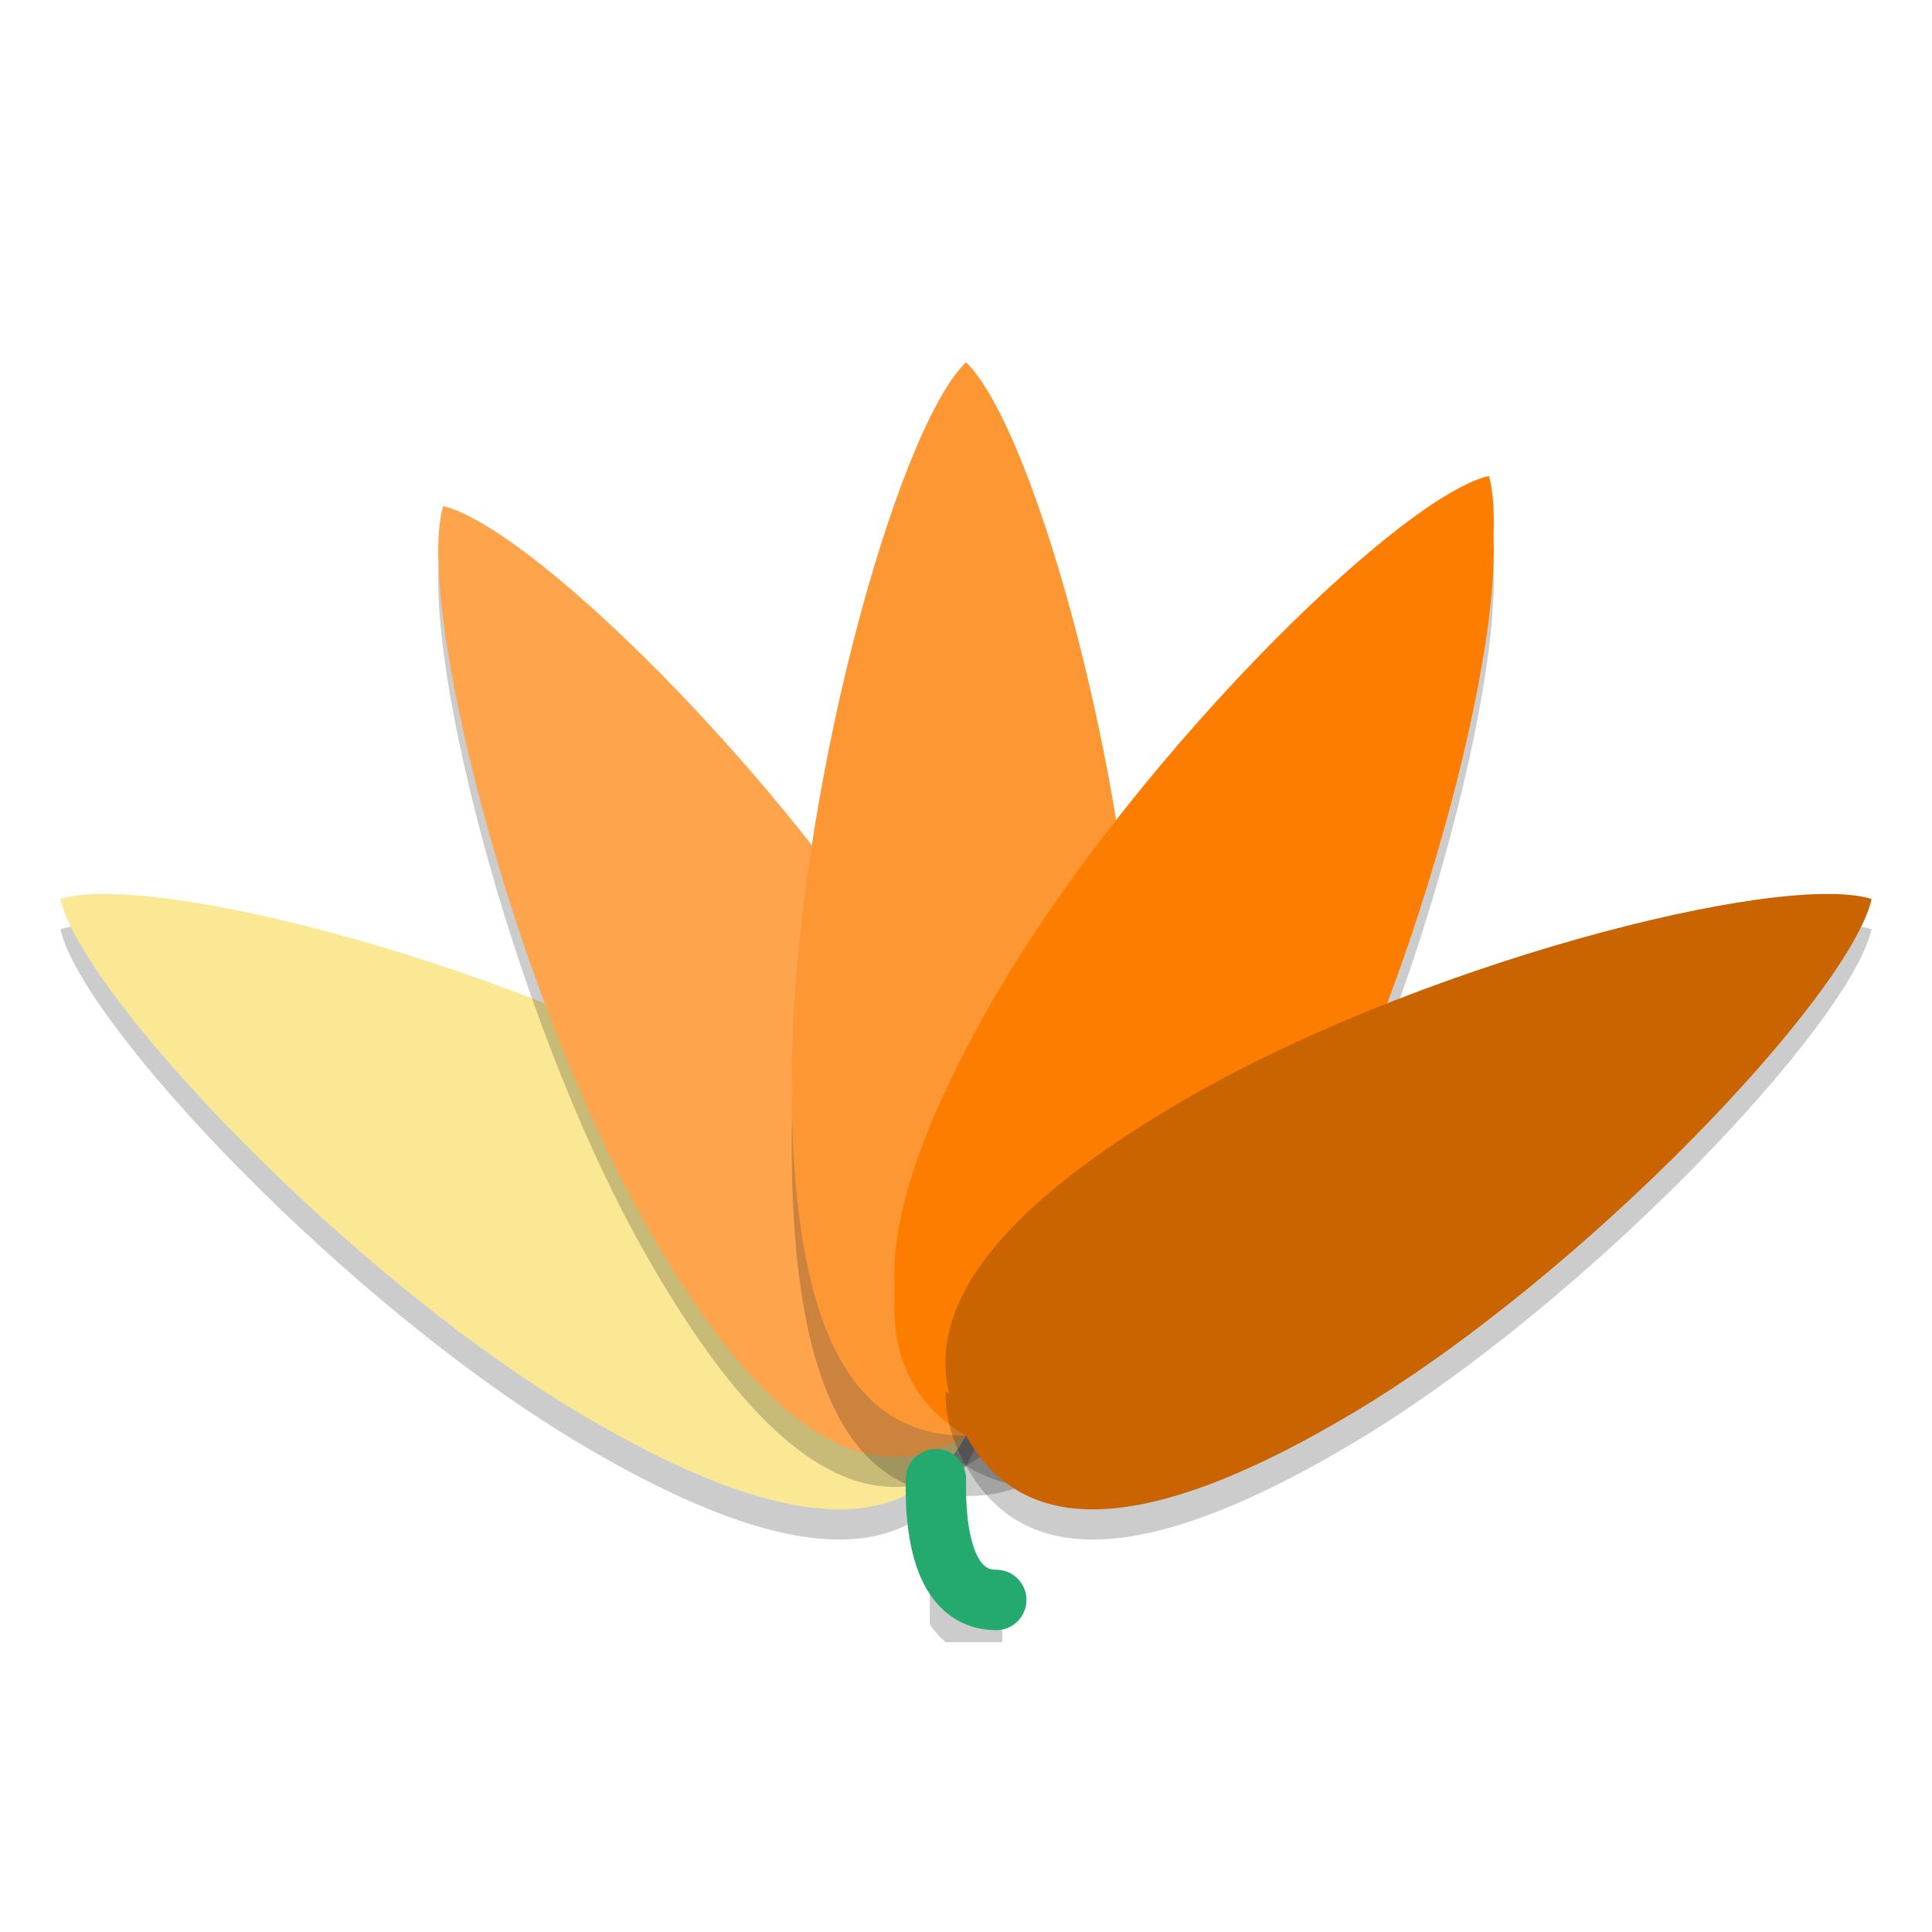
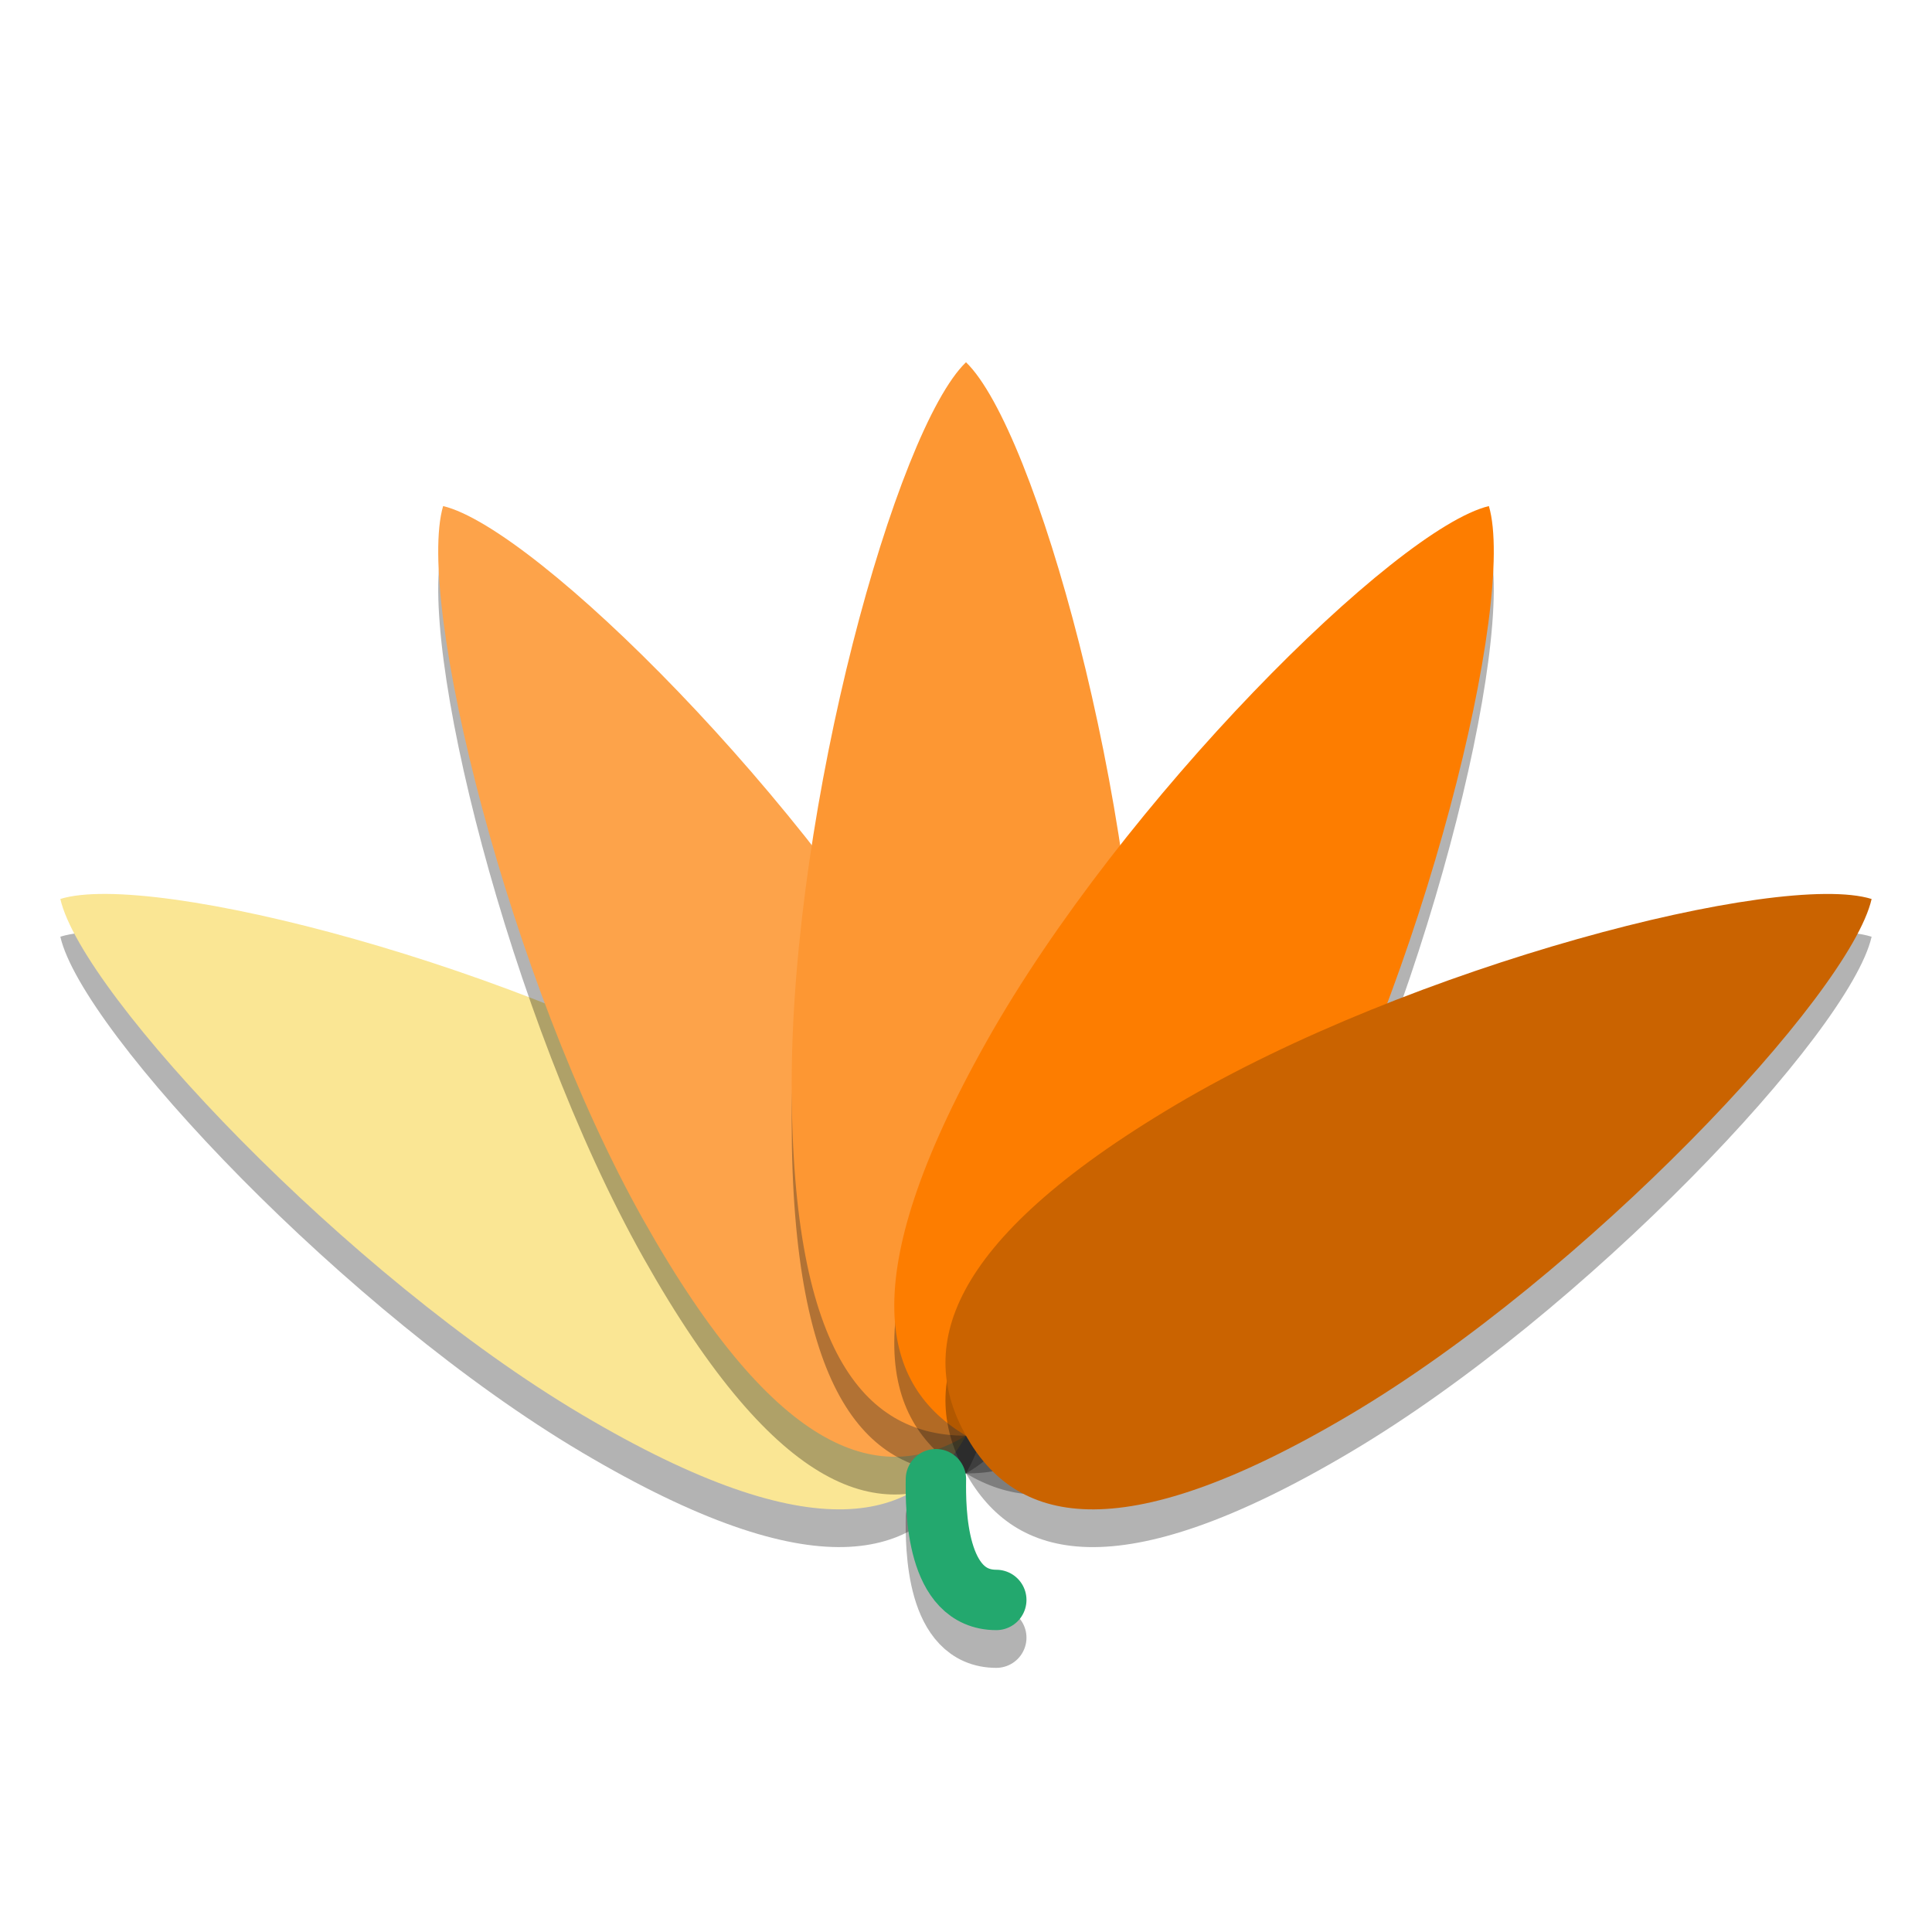
- <svg xmlns="http://www.w3.org/2000/svg" xmlns:xlink="http://www.w3.org/1999/xlink" width="512" height="512" version="1.1" viewBox="0 0 384 384">
+ <svg xmlns="http://www.w3.org/2000/svg" width="512" height="512" version="1.1" viewBox="0 0 384 384">
  <defs>
-     <filter id="alpha" width="100%" height="100%" x="0%" y="0%" filterUnits="objectBoundingBox">
-       <feColorMatrix in="SourceGraphic" type="matrix" values="0 0 0 0 1 0 0 0 0 1 0 0 0 0 1 0 0 0 1 0" />
-     </filter>
-     <mask id="mask0">
-       <g filter="url(#alpha)">
-         <rect width="384" height="384" x="0" y="0" style="fill:rgb(0%,0%,0%);fill-opacity:0.2" />
-       </g>
-     </mask>
-     <clipPath id="clip1">
-       <rect width="384" height="384" x="0" y="0" />
+     <clipPath>
+       <rect width="384" height="384" />
    </clipPath>
-     <g id="surface5" clip-path="url(#clip1)">
-       <path style="fill:rgb(0%,0%,0%)" d="M 256.105 248.508 C 229.199 296.34 208.57 301.176 192 291.359 C 175.43 281.539 169.195 260.785 196.102 212.949 C 223.004 165.113 277.426 111.02 295.922 106.586 C 301.43 125.246 283.004 200.676 256.102 248.508 Z M 256.105 248.508" />
-     </g>
-     <mask id="mask1">
-       <g filter="url(#alpha)">
-         <rect width="384" height="384" x="0" y="0" style="fill:rgb(0%,0%,0%);fill-opacity:0.2" />
-       </g>
-     </mask>
-     <clipPath id="clip2">
-       <rect width="384" height="384" x="0" y="0" />
+     <clipPath>
+       <rect width="384" height="384" />
    </clipPath>
-     <g id="surface8" clip-path="url(#clip2)">
-       <path style="fill:rgb(0%,0%,0%)" d="M 150.254 225.562 C 196.859 253.176 201.562 274.355 192 291.359 C 182.438 308.363 162.215 314.773 115.617 287.148 C 69.02 259.535 16.32 203.664 12 184.68 C 30.176 179.027 103.66 197.941 150.254 225.562 Z M 150.254 225.562" />
-     </g>
-     <mask id="mask2">
-       <g filter="url(#alpha)">
-         <rect width="384" height="384" x="0" y="0" style="fill:rgb(0%,0%,0%);fill-opacity:0.2" />
-       </g>
-     </mask>
-     <clipPath id="clip3">
-       <rect width="384" height="384" x="0" y="0" />
+     <clipPath>
+       <rect width="384" height="384" />
    </clipPath>
-     <g id="surface11" clip-path="url(#clip3)">
-       <path style="fill:rgb(0%,0%,0%)" d="M 187.895 212.953 C 214.801 260.785 208.57 281.543 192 291.359 C 175.43 301.176 154.801 296.34 127.895 248.508 C 100.996 200.676 82.57 125.246 88.078 106.586 C 106.57 111.02 160.996 165.113 187.898 212.949 Z M 187.895 212.953" />
-     </g>
-     <mask id="mask3">
-       <g filter="url(#alpha)">
-         <rect width="384" height="384" x="0" y="0" style="fill:rgb(0%,0%,0%);fill-opacity:0.2" />
-       </g>
-     </mask>
-     <clipPath id="clip4">
-       <rect width="384" height="384" x="0" y="0" />
+     <clipPath>
+       <rect width="384" height="384" />
    </clipPath>
-     <g id="surface14" clip-path="url(#clip4)">
-       <path style="fill:rgb(0%,0%,0%)" d="M 226.645 227.352 C 226.645 282.59 211.137 297.359 192.004 297.359 C 172.871 297.359 157.359 282.59 157.359 227.352 C 157.359 172.117 178.145 97.332 192.004 84 C 205.859 97.336 226.645 172.113 226.645 227.352 Z M 226.645 227.352" />
-     </g>
-     <mask id="mask4">
-       <g filter="url(#alpha)">
-         <rect width="384" height="384" x="0" y="0" style="fill:rgb(0%,0%,0%);fill-opacity:0.2" />
-       </g>
-     </mask>
-     <clipPath id="clip5">
-       <rect width="384" height="384" x="0" y="0" />
+     <clipPath>
+       <rect width="384" height="384" />
    </clipPath>
-     <g id="surface17" clip-path="url(#clip5)">
-       <path style="fill:rgb(0%,0%,0%)" d="M 268.379 287.148 C 221.785 314.773 201.562 308.363 192 291.359 C 182.438 274.355 187.141 253.176 233.746 225.562 C 280.344 197.941 353.82 179.027 372 184.68 C 367.68 203.664 314.984 259.535 268.383 287.152 Z M 268.379 287.148" />
-     </g>
-     <mask id="mask5">
-       <g filter="url(#alpha)">
-         <rect width="384" height="384" x="0" y="0" style="fill:rgb(0%,0%,0%);fill-opacity:0.2" />
-       </g>
-     </mask>
-     <clipPath id="clip6">
-       <rect width="384" height="384" x="0" y="0" />
+     <clipPath>
+       <rect width="384" height="384" />
    </clipPath>
-     <g id="surface20" clip-path="url(#clip6)">
-       <path style="fill:none;stroke-width:2;stroke-linecap:round;stroke-linejoin:bevel;stroke:rgb(0%,0%,0%)" d="M 33.003 55 C 31.003 55 30.99 52.021 31.003 51" transform="matrix(6,0,0,6,0,-6)" />
-     </g>
  </defs>
-   <g>
-     <use mask="url(#mask0)" xlink:href="#surface5" />
-     <use mask="url(#mask1)" xlink:href="#surface8" />
-     <path style="fill:rgb(98.039%,90.980%,58.431%)" d="M 150.254 219.562 C 196.859 247.176 201.562 268.355 192 285.359 C 182.438 302.363 162.215 308.773 115.617 281.148 C 69.02 253.535 16.32 197.664 12 178.68 C 30.176 173.027 103.66 191.941 150.254 219.562 Z M 150.254 219.562" />
-     <use mask="url(#mask2)" xlink:href="#surface11" />
-     <path style="fill:rgb(99.607%,64.313%,29.803%)" d="M 187.895 206.953 C 214.801 254.785 208.57 275.543 192 285.359 C 175.43 295.176 154.801 290.34 127.895 242.508 C 100.996 194.676 82.57 119.246 88.078 100.586 C 106.57 105.02 160.992 159.121 187.895 206.953 Z M 187.895 206.953" />
-     <use mask="url(#mask3)" xlink:href="#surface14" />
-     <path style="fill:rgb(99.215%,59.215%,20.000%)" d="M 226.645 215.352 C 226.645 270.59 211.137 285.359 192.004 285.359 C 172.871 285.359 157.359 270.59 157.359 215.352 C 157.359 160.117 178.145 85.332 192.004 72 C 205.859 85.336 226.645 160.113 226.645 215.352 Z M 226.645 215.352" />
-     <path style="fill:rgb(99.215%,49.019%,0%)" d="M 256.105 242.508 C 229.199 290.34 208.57 295.176 192 285.359 C 175.43 275.543 169.199 254.785 196.105 206.953 C 223.008 159.121 277.43 105.02 295.922 100.586 C 301.43 119.246 283.008 194.676 256.105 242.508 Z M 256.105 242.508" />
-     <use mask="url(#mask4)" xlink:href="#surface17" />
-     <path style="fill:rgb(99.215%,49.019%,0%)" d="M 256.105 236.508 C 229.199 284.34 208.57 289.176 192 279.359 C 175.43 269.543 169.199 248.781 196.105 200.949 C 223.008 153.117 277.43 99.02 295.922 94.582 C 301.43 113.242 283.008 188.676 256.105 236.508 Z M 256.105 236.508" />
-     <path style="fill:rgb(79.215%,39.215%,0%)" d="M 268.379 281.148 C 221.785 308.773 201.562 302.363 192 285.359 C 182.438 268.355 187.141 247.176 233.746 219.562 C 280.344 191.941 353.82 173.027 372 178.68 C 367.68 197.664 314.984 253.535 268.383 281.152 Z M 268.379 281.148" />
-     <use mask="url(#mask5)" xlink:href="#surface20" />
-     <path style="fill:none;stroke-width:2;stroke-linecap:round;stroke-linejoin:bevel;stroke:rgb(14.117%,66.666%,43.137%)" d="M 33.003 54 C 31.003 54 30.99 51.021 31.003 50" transform="matrix(6,0,0,6,0,-6)" />
-   </g>
+   <path d="m150.25 227.06c46.605 27.613 51.309 48.793 41.746 65.797-9.562 17.004-29.785 23.414-76.383-4.211-46.598-27.613-99.297-83.484-103.62-102.47 18.176-5.652 91.66 13.262 138.25 40.883z" opacity=".3" />
+   <path d="m150.25 219.56c46.605 27.613 51.309 48.793 41.746 65.797-9.562 17.004-29.785 23.414-76.383-4.211-46.598-27.613-99.297-83.484-103.62-102.47 18.176-5.652 91.66 13.262 138.25 40.883z" fill="#fae694" />
+   <path d="m187.89 214.45c26.906 47.832 20.676 68.59 4.106 78.406-16.57 9.816-37.199 4.981-64.105-42.852-26.898-47.832-45.324-123.26-39.816-141.92 18.492 4.434 72.914 58.535 99.816 106.37z" opacity=".3" />
+   <path d="m187.89 206.95c26.906 47.832 20.676 68.59 4.106 78.406-16.57 9.816-37.199 4.981-64.105-42.852-26.898-47.832-45.324-123.26-39.816-141.92 18.492 4.434 72.914 58.535 99.816 106.37z" fill="#fda34a" />
+   <path d="m226.64 222.85c0 55.238-15.508 70.008-34.641 70.008-19.133 0-34.645-14.77-34.645-70.008 0-55.234 20.785-130.02 34.645-143.35 13.855 13.336 34.641 88.113 34.641 143.35z" opacity=".3" />
+   <path d="m226.64 215.35c0 55.238-15.508 70.008-34.641 70.008-19.133 0-34.645-14.77-34.645-70.008 0-55.234 20.785-130.02 34.645-143.35 13.855 13.336 34.641 88.113 34.641 143.35z" fill="#fd9733" />
+   <path d="m256.11 250.01c-26.906 47.832-47.535 52.668-64.105 42.852-16.57-9.816-22.801-30.574 4.106-78.406 26.902-47.832 81.324-101.93 99.816-106.37 5.508 18.66-12.914 94.09-39.816 141.92z" opacity=".3" />
+   <path d="m256.11 242.51c-26.906 47.832-47.535 52.668-64.105 42.852-16.57-9.816-22.801-30.574 4.106-78.406 26.902-47.832 81.324-101.93 99.816-106.37 5.508 18.66-12.914 94.09-39.816 141.92z" fill="#fd7d00" />
+   <path d="m268.38 288.65c-46.594 27.625-66.816 21.215-76.379 4.211-9.562-17.004-4.859-38.184 41.746-65.797 46.598-27.621 120.07-46.535 138.25-40.883-4.32 18.984-57.016 74.855-103.62 102.47z" opacity=".3" />
+   <path d="m268.38 281.15c-46.594 27.625-66.816 21.215-76.379 4.211-9.562-17.004-4.859-38.184 41.746-65.797 46.598-27.621 120.07-46.535 138.25-40.883-4.32 18.984-57.016 74.855-103.62 102.47z" fill="#ca6300" />
+   <path d="m198.02 325.5c-12 0-12.078-17.875-12-24" fill="none" opacity=".3" stroke="#000" stroke-linecap="round" stroke-linejoin="bevel" stroke-width="12" />
+   <path d="m198.02 318c-12 0-12.078-17.875-12-24" fill="none" stroke="#23a86e" stroke-linecap="round" stroke-linejoin="bevel" stroke-width="12" />
</svg>
